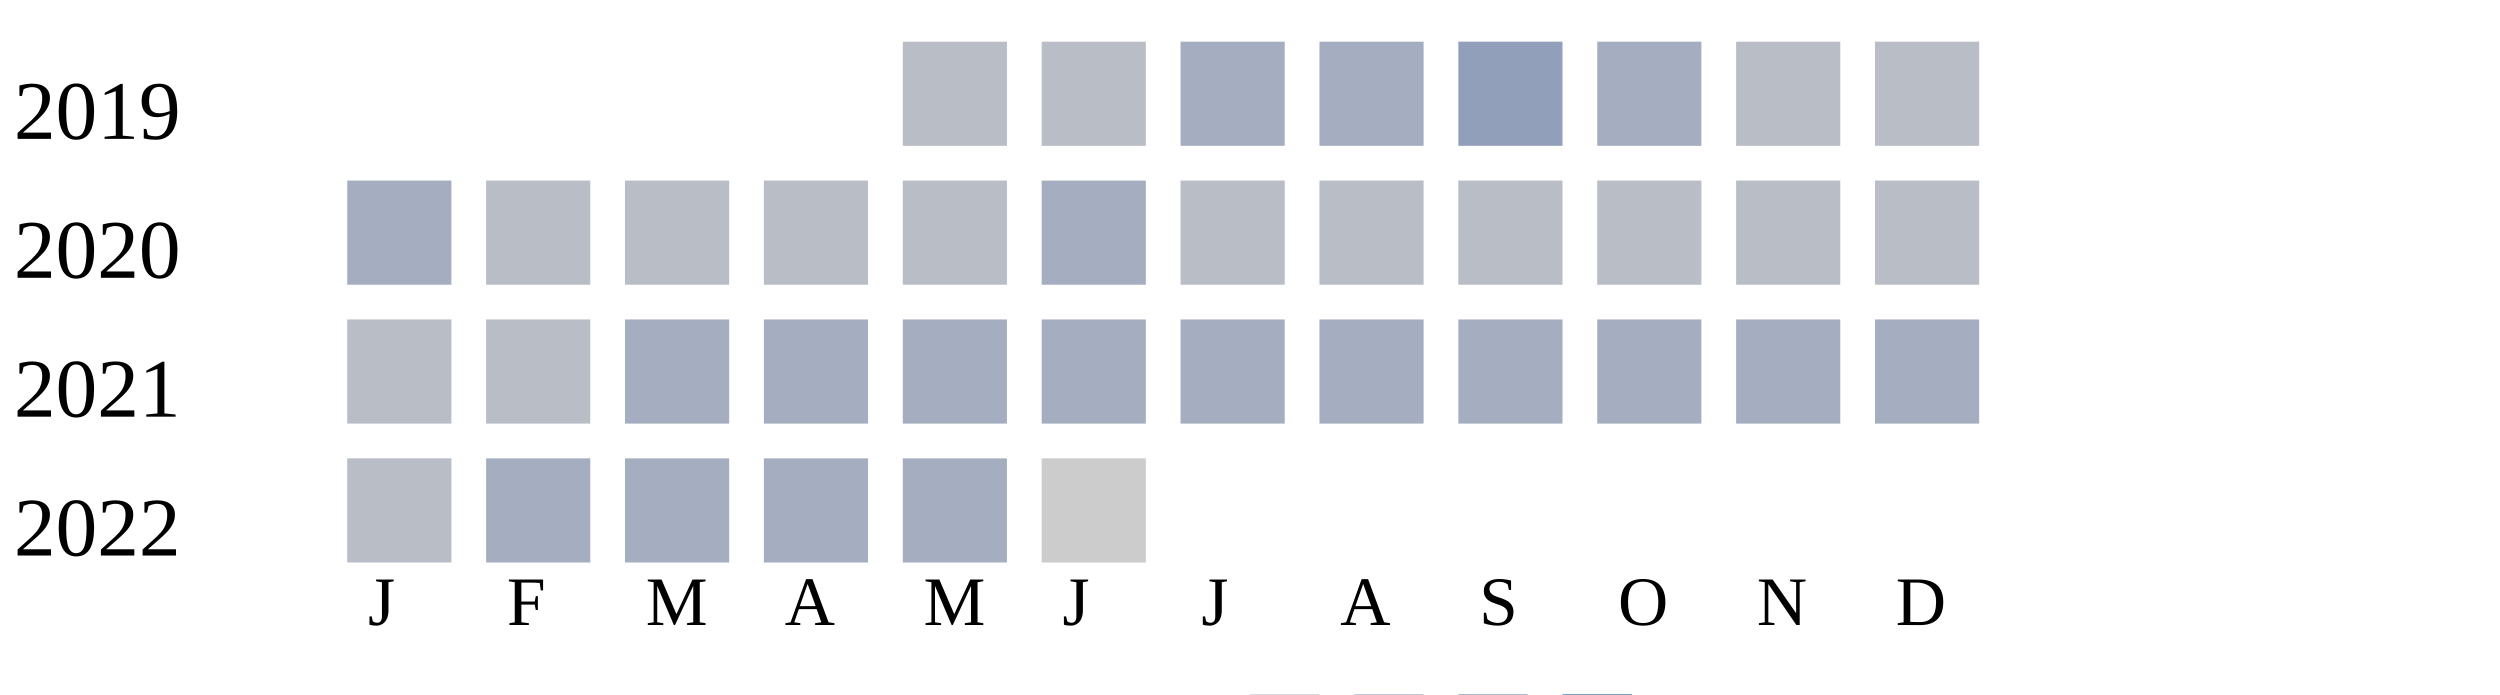
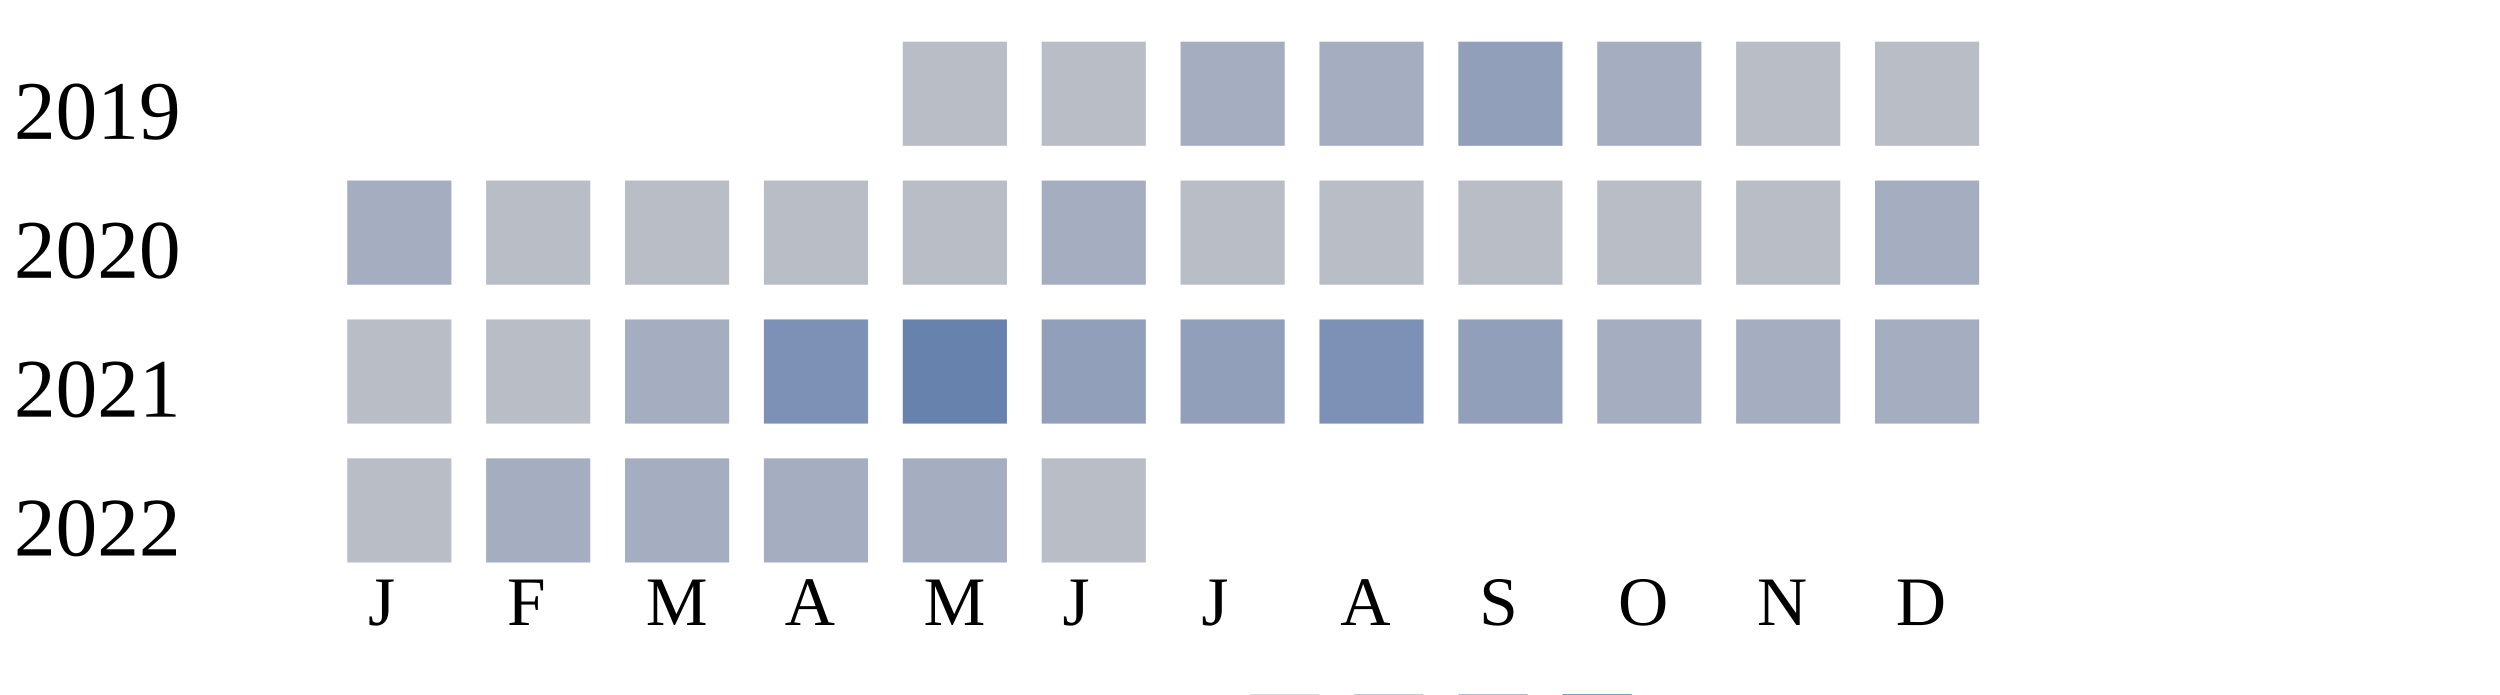
<svg xmlns="http://www.w3.org/2000/svg" width="360" height="100">
  <g transform="translate(0 0)">
    <text x="2" y="20">2019</text>
    <rect x="130" y="6" width="15" height="15" fill="#b9bdc6" />
    <rect x="150" y="6" width="15" height="15" fill="#b9bdc6" />
    <rect x="170" y="6" width="15" height="15" fill="#a5aec0" />
    <rect x="190" y="6" width="15" height="15" fill="#a5aec0" />
    <rect x="210" y="6" width="15" height="15" fill="#919fba" />
    <rect x="230" y="6" width="15" height="15" fill="#a5aec0" />
    <rect x="250" y="6" width="15" height="15" fill="#b9bdc6" />
    <rect x="270" y="6" width="15" height="15" fill="#b9bdc6" />
  </g>
  <g transform="translate(0 20)">
    <text x="2" y="20">2020</text>
    <rect x="50" y="6" width="15" height="15" fill="#a5aec0" />
    <rect x="70" y="6" width="15" height="15" fill="#b9bdc6" />
    <rect x="90" y="6" width="15" height="15" fill="#b9bdc6" />
    <rect x="110" y="6" width="15" height="15" fill="#b9bdc6" />
    <rect x="130" y="6" width="15" height="15" fill="#b9bdc6" />
    <rect x="150" y="6" width="15" height="15" fill="#a5aec0" />
    <rect x="170" y="6" width="15" height="15" fill="#b9bdc6" />
    <rect x="190" y="6" width="15" height="15" fill="#b9bdc6" />
    <rect x="210" y="6" width="15" height="15" fill="#b9bdc6" />
    <rect x="230" y="6" width="15" height="15" fill="#b9bdc6" />
    <rect x="250" y="6" width="15" height="15" fill="#b9bdc6" />
-     <rect x="270" y="6" width="15" height="15" fill="#b9bdc6" />
+     <rect x="270" y="6" width="15" height="15" fill="#a5aec0" />
  </g>
  <g transform="translate(0 40)">
    <text x="2" y="20">2021</text>
    <rect x="50" y="6" width="15" height="15" fill="#b9bdc6" />
    <rect x="70" y="6" width="15" height="15" fill="#b9bdc6" />
    <rect x="90" y="6" width="15" height="15" fill="#a5aec0" />
-     <rect x="110" y="6" width="15" height="15" fill="#a5aec0" />
-     <rect x="130" y="6" width="15" height="15" fill="#a5aec0" />
-     <rect x="150" y="6" width="15" height="15" fill="#a5aec0" />
-     <rect x="170" y="6" width="15" height="15" fill="#a5aec0" />
-     <rect x="190" y="6" width="15" height="15" fill="#a5aec0" />
-     <rect x="210" y="6" width="15" height="15" fill="#a5aec0" />
+     <rect x="110" y="6" width="15" height="15" fill="#7d90b5" />
+     <rect x="130" y="6" width="15" height="15" fill="#6882ae" />
+     <rect x="150" y="6" width="15" height="15" fill="#919fba" />
+     <rect x="170" y="6" width="15" height="15" fill="#919fba" />
+     <rect x="190" y="6" width="15" height="15" fill="#7d90b5" />
+     <rect x="210" y="6" width="15" height="15" fill="#919fba" />
    <rect x="230" y="6" width="15" height="15" fill="#a5aec0" />
    <rect x="250" y="6" width="15" height="15" fill="#a5aec0" />
    <rect x="270" y="6" width="15" height="15" fill="#a5aec0" />
  </g>
  <g transform="translate(0 60)">
    <text x="2" y="20">2022</text>
    <rect x="50" y="6" width="15" height="15" fill="#b9bdc6" />
    <rect x="70" y="6" width="15" height="15" fill="#a5aec0" />
    <rect x="90" y="6" width="15" height="15" fill="#a5aec0" />
    <rect x="110" y="6" width="15" height="15" fill="#a5aec0" />
    <rect x="130" y="6" width="15" height="15" fill="#a5aec0" />
-     <rect x="150" y="6" width="15" height="15" fill="#cccccc" />
+     <rect x="150" y="6" width="15" height="15" fill="#b9bdc6" />
  </g>
  <text style="font-size: 10px; text-align: center" x="53" y="90">J</text>
  <text style="font-size: 10px; text-align: center" x="73" y="90">F</text>
  <text style="font-size: 10px; text-align: center" x="93" y="90">M</text>
  <text style="font-size: 10px; text-align: center" x="113" y="90">A</text>
  <text style="font-size: 10px; text-align: center" x="133" y="90">M</text>
  <text style="font-size: 10px; text-align: center" x="153" y="90">J</text>
  <text style="font-size: 10px; text-align: center" x="173" y="90">J</text>
  <text style="font-size: 10px; text-align: center" x="193" y="90">A</text>
  <text style="font-size: 10px; text-align: center" x="213" y="90">S</text>
  <text style="font-size: 10px; text-align: center" x="233" y="90">O</text>
  <text style="font-size: 10px; text-align: center" x="253" y="90">N</text>
  <text style="font-size: 10px; text-align: center" x="273" y="90">D</text>
  <text style="font-size: 10px;" x="155" y="109">Less</text>
  <rect fill="#b9bdc6" width="10" height="10" x="180" y="100" />
  <rect fill="#919fba" width="10" height="10" x="195" y="100" />
  <rect fill="#6882ae" width="10" height="10" x="210" y="100" />
  <rect fill="#005a9c" width="10" height="10" x="225" y="100" />
  <text x="240" y="109" style="font-size: 10px;">More</text>
</svg>
